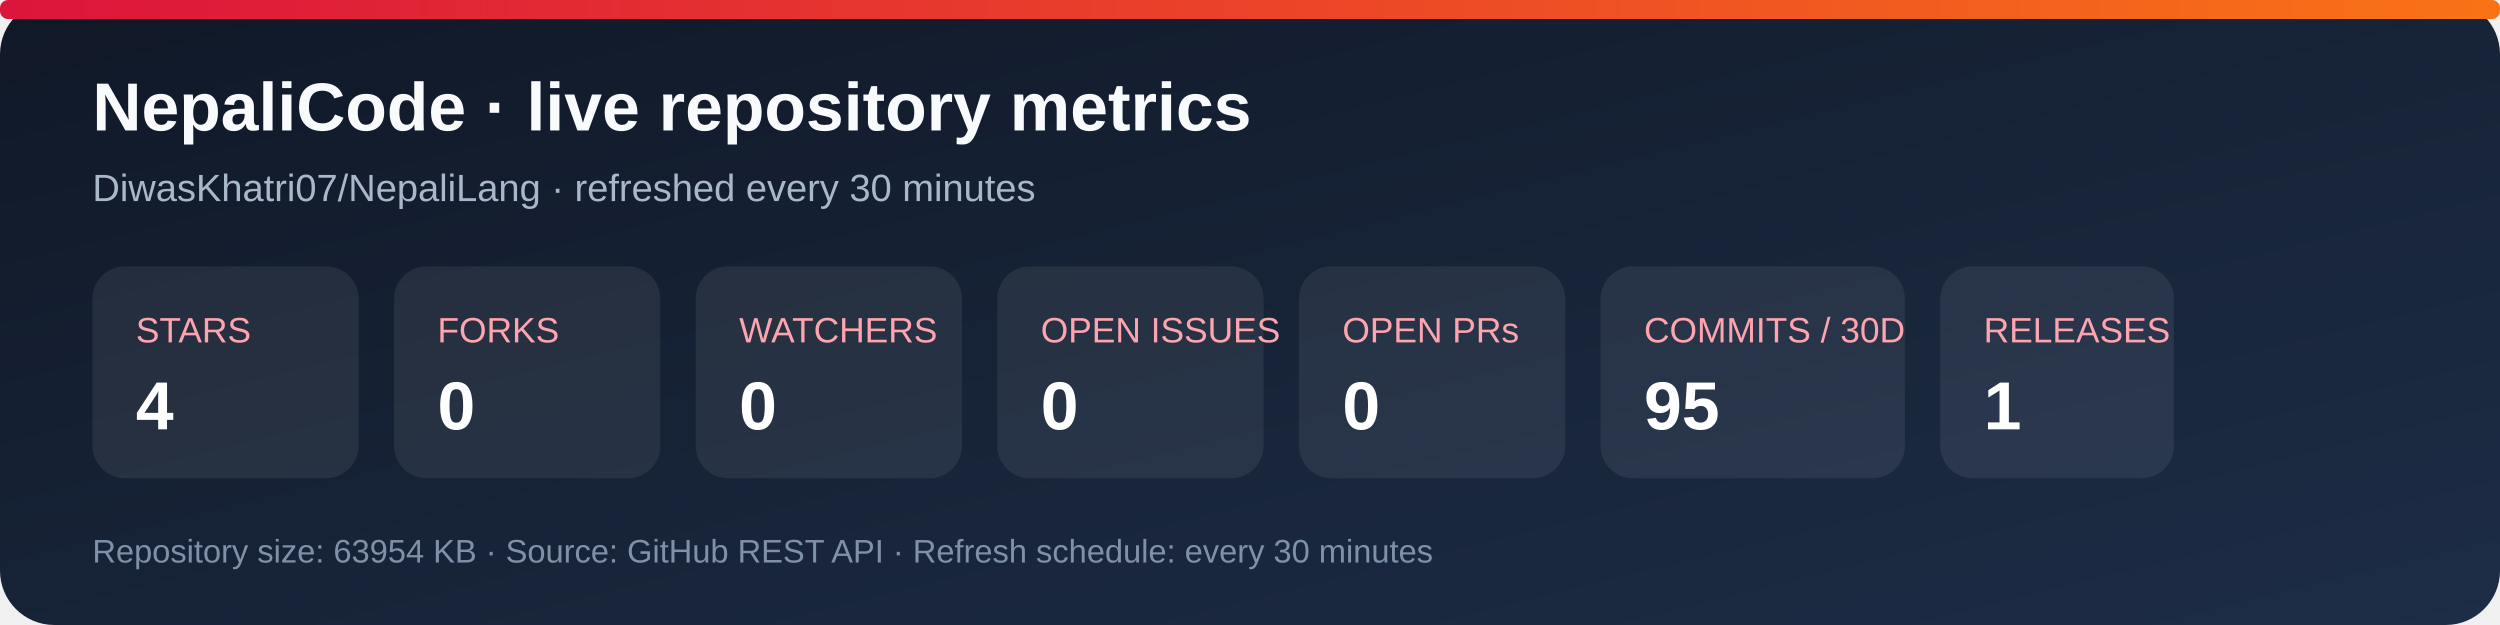
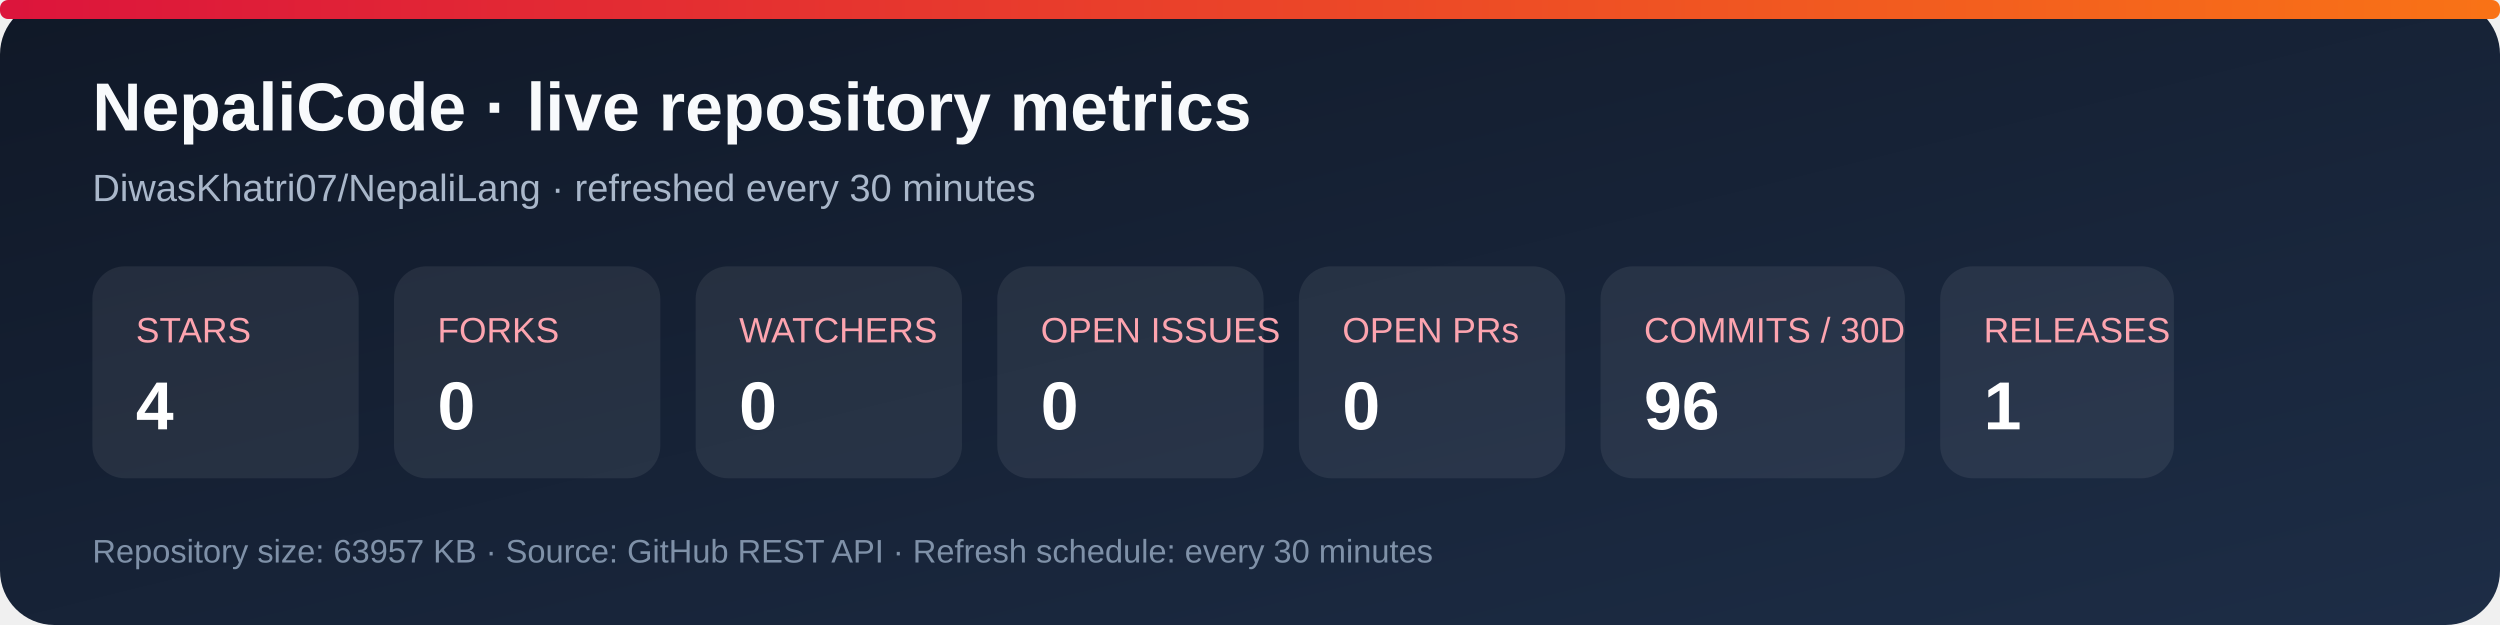
<svg xmlns="http://www.w3.org/2000/svg" width="920" height="230" viewBox="0 0 920 230" role="img" aria-labelledby="title desc">
  <defs>
    <linearGradient id="bg" x1="0" y1="0" x2="1" y2="1">
      <stop stop-color="#101827" />
      <stop offset="1" stop-color="#1d2d46" />
    </linearGradient>
    <linearGradient id="accent" x1="0" y1="0" x2="1" y2="0">
      <stop stop-color="#dc143c" />
      <stop offset="1" stop-color="#f97316" />
    </linearGradient>
  </defs>
  <rect width="920" height="230" rx="20" fill="url(#bg)" />
  <rect x="0" y="0" width="920" height="7" rx="3" fill="url(#accent)" />
  <text x="34" y="48" fill="#f8fafc" font-family="Arial, sans-serif" font-size="25" font-weight="700">NepaliCode · live repository metrics</text>
  <text x="34" y="74" fill="#a9b7ca" font-family="Arial, sans-serif" font-size="14">DiwasKhatri07/NepaliLang · refreshed every 30 minutes</text>
  <g font-family="Arial, sans-serif">
    <rect x="34" y="98" width="98" height="78" rx="12" fill="#ffffff12" />
    <text x="50" y="126" fill="#fda4af" font-size="13">STARS</text>
    <text x="50" y="158" fill="#fff" font-size="25" font-weight="700">4</text>
    <rect x="145" y="98" width="98" height="78" rx="12" fill="#ffffff12" />
    <text x="161" y="126" fill="#fda4af" font-size="13">FORKS</text>
    <text x="161" y="158" fill="#fff" font-size="25" font-weight="700">0</text>
    <rect x="256" y="98" width="98" height="78" rx="12" fill="#ffffff12" />
    <text x="272" y="126" fill="#fda4af" font-size="13">WATCHERS</text>
    <text x="272" y="158" fill="#fff" font-size="25" font-weight="700">0</text>
    <rect x="367" y="98" width="98" height="78" rx="12" fill="#ffffff12" />
    <text x="383" y="126" fill="#fda4af" font-size="13">OPEN ISSUES</text>
    <text x="383" y="158" fill="#fff" font-size="25" font-weight="700">0</text>
    <rect x="478" y="98" width="98" height="78" rx="12" fill="#ffffff12" />
    <text x="494" y="126" fill="#fda4af" font-size="13">OPEN PRs</text>
    <text x="494" y="158" fill="#fff" font-size="25" font-weight="700">0</text>
    <rect x="589" y="98" width="112" height="78" rx="12" fill="#ffffff12" />
    <text x="605" y="126" fill="#fda4af" font-size="13">COMMITS / 30D</text>
-     <text x="605" y="158" fill="#fff" font-size="25" font-weight="700">95</text>
+     <text x="605" y="158" fill="#fff" font-size="25" font-weight="700">96</text>
    <rect x="714" y="98" width="86" height="78" rx="12" fill="#ffffff12" />
    <text x="730" y="126" fill="#fda4af" font-size="13">RELEASES</text>
    <text x="730" y="158" fill="#fff" font-size="25" font-weight="700">1</text>
  </g>
-   <text x="34" y="207" fill="#7f91a8" font-family="Arial, sans-serif" font-size="12">Repository size: 63954 KB · Source: GitHub REST API · Refresh schedule: every 30 minutes</text>
+   <text x="34" y="207" fill="#7f91a8" font-family="Arial, sans-serif" font-size="12">Repository size: 63957 KB · Source: GitHub REST API · Refresh schedule: every 30 minutes</text>
</svg>
